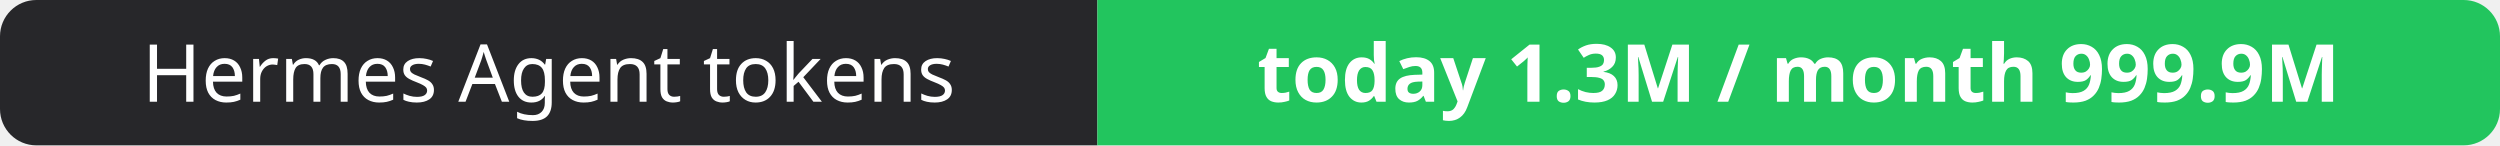
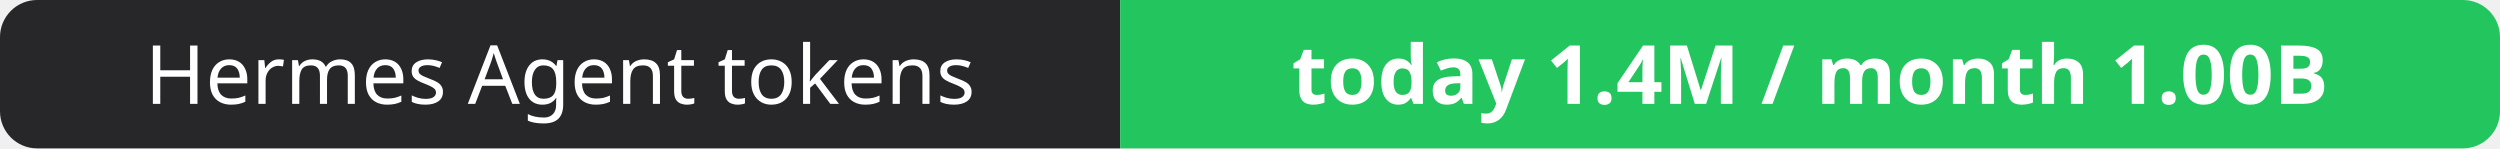
- <svg xmlns="http://www.w3.org/2000/svg" width="344" height="20" role="img" aria-label="Hermes Agent tokens: today 1.3M / month 999.9M">
+ <svg xmlns="http://www.w3.org/2000/svg" width="337" height="20" role="img" aria-label="Hermes Agent tokens: today 1.4M / month 1.00B">
  <clipPath id="r">
-     <rect width="344" height="20" rx="5" fill="#fff" />
+     <rect width="337" height="20" rx="5" fill="#fff" />
  </clipPath>
  <g clip-path="url(#r)">
    <rect width="151" height="20" fill="#27272a" />
-     <rect x="151" width="193" height="20" fill="#22c55e" />
+     <rect x="151" width="186" height="20" fill="#22c55e" />
  </g>
  <g fill="#fff" text-anchor="middle" font-family="Verdana,Geneva,sans-serif" font-size="11">
    <text x="75.5" y="14">Hermes Agent tokens</text>
-     <text x="247.5" y="14" font-weight="700">today 1.3M / month 999.9M</text>
+     <text x="244.0" y="14" font-weight="700">today 1.4M / month 1.00B</text>
  </g>
</svg>
